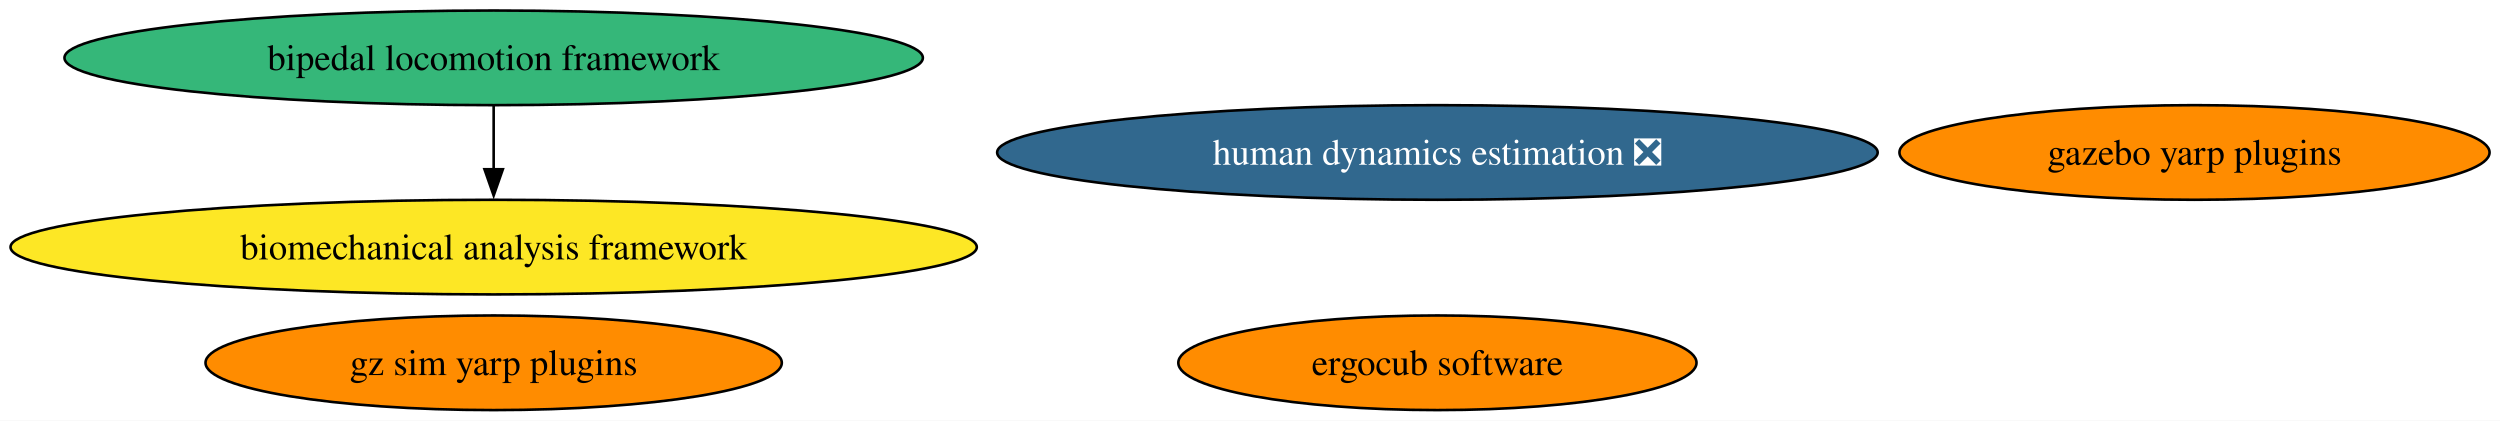
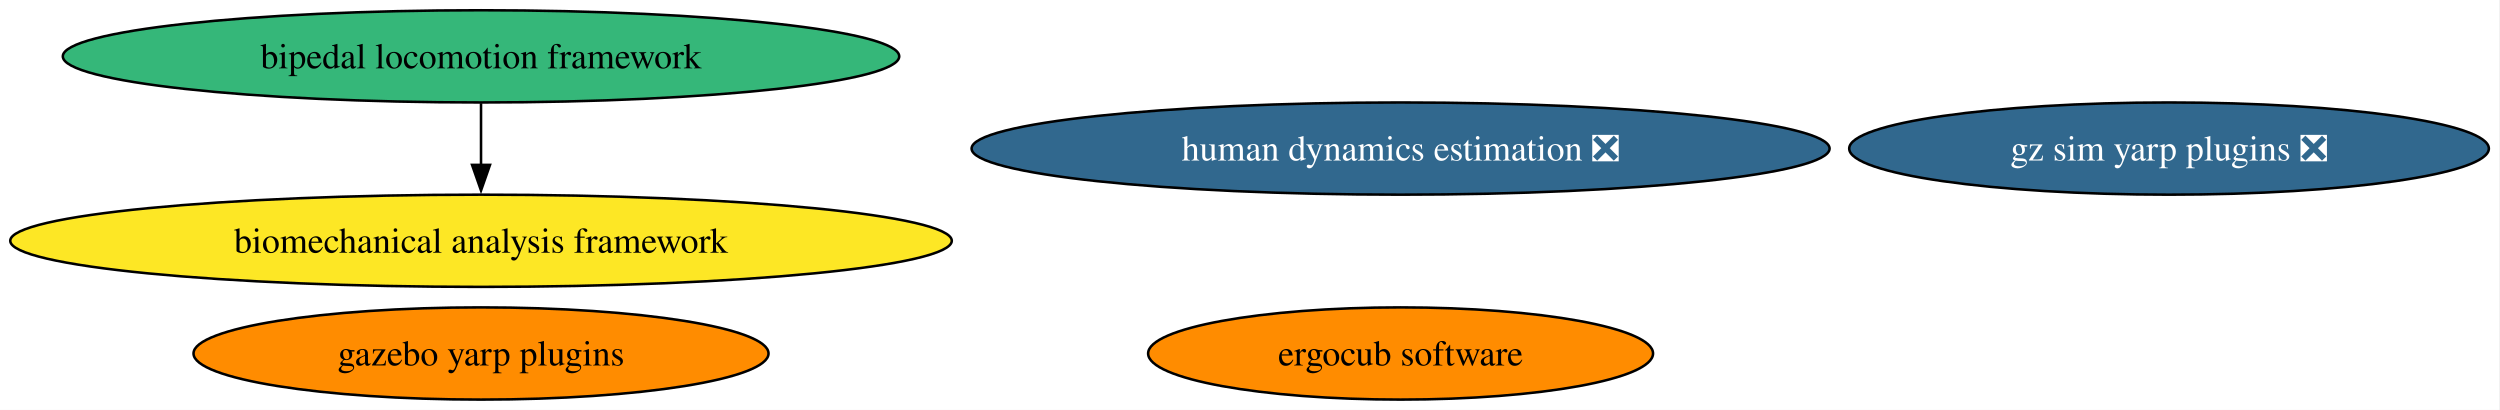
- <svg xmlns="http://www.w3.org/2000/svg" xmlns:xlink="http://www.w3.org/1999/xlink" width="951pt" height="160pt" viewBox="0.00 0.00 951.00 160.00">
+ <svg xmlns="http://www.w3.org/2000/svg" xmlns:xlink="http://www.w3.org/1999/xlink" width="976pt" height="160pt" viewBox="0.00 0.00 976.00 160.00">
  <g id="graph0" class="graph" transform="scale(1 1) rotate(0) translate(4 156)">
-     <polygon fill="white" stroke="none" points="-4,4 -4,-156 947.02,-156 947.02,4 -4,4" />
+     <polygon fill="white" stroke="none" points="-4,4 -4,-156 971.65,-156 971.65,4 -4,4" />
    <g id="node1" class="node">
      <g id="a_node1">
        <a xlink:href="https://github.com/conda-forge/bipedal-locomotion-framework-feedstock" xlink:title="bipedal locomotion framework">
          <ellipse fill="#35b779" stroke="black" cx="183.79" cy="-134" rx="163.27" ry="18" />
          <text xml:space="preserve" text-anchor="middle" x="183.79" y="-129.32" font-family="Times,serif" font-size="14.00">bipedal locomotion framework</text>
        </a>
      </g>
    </g>
    <g id="node6" class="node">
      <g id="a_node6">
        <a xlink:href="https://github.com/conda-forge/biomechanical-analysis-framework-feedstock" xlink:title="biomechanical analysis framework">
          <ellipse fill="#fde725" stroke="black" cx="183.79" cy="-62" rx="183.79" ry="18" />
          <text xml:space="preserve" text-anchor="middle" x="183.79" y="-57.33" font-family="Times,serif" font-size="14.00">biomechanical analysis framework</text>
        </a>
      </g>
    </g>
    <g id="edge1" class="edge">
      <path fill="none" stroke="black" d="M183.79,-115.7C183.79,-108.41 183.79,-99.73 183.79,-91.54" />
      <polygon fill="black" stroke="black" points="187.29,-91.62 183.79,-81.62 180.29,-91.62 187.29,-91.62" />
    </g>
    <g id="node2" class="node">
      <g id="a_node2">
        <a xlink:href="https://github.com/conda-forge/gazebo-yarp-plugins-feedstock" xlink:title="gazebo yarp plugins">
-           <ellipse fill="#ff8c00" stroke="black" cx="830.79" cy="-98" rx="112.24" ry="18" />
-           <text xml:space="preserve" text-anchor="middle" x="830.79" y="-93.33" font-family="Times,serif" font-size="14.00">gazebo yarp plugins</text>
+           <ellipse fill="#ff8c00" stroke="black" cx="183.79" cy="-18" rx="112.24" ry="18" />
+           <text xml:space="preserve" text-anchor="middle" x="183.79" y="-13.32" font-family="Times,serif" font-size="14.00">gazebo yarp plugins</text>
        </a>
      </g>
    </g>
    <g id="node3" class="node">
      <g id="a_node3">
-         <a xlink:href="https://github.com/conda-forge/gz-sim-yarp-plugins-feedstock" xlink:title="gz sim yarp plugins">
-           <ellipse fill="#ff8c00" stroke="black" cx="183.79" cy="-18" rx="109.61" ry="18" />
-           <text xml:space="preserve" text-anchor="middle" x="183.79" y="-13.32" font-family="Times,serif" font-size="14.00">gz sim yarp plugins</text>
+         <a xlink:href="https://github.com/conda-forge/gz-sim-yarp-plugins-feedstock/pull/35" xlink:title="gz sim yarp plugins ❎">
+           <ellipse fill="#31688e" stroke="black" cx="842.79" cy="-98" rx="124.86" ry="18" />
+           <text xml:space="preserve" text-anchor="middle" x="842.79" y="-93.33" font-family="Times,serif" font-size="14.00" fill="white">gz sim yarp plugins ❎</text>
        </a>
      </g>
    </g>
    <g id="node4" class="node">
      <g id="a_node4">
        <a xlink:href="https://github.com/conda-forge/ergocub-software-feedstock" xlink:title="ergocub software">
          <ellipse fill="#ff8c00" stroke="black" cx="542.79" cy="-18" rx="98.56" ry="18" />
          <text xml:space="preserve" text-anchor="middle" x="542.79" y="-13.32" font-family="Times,serif" font-size="14.00">ergocub software</text>
        </a>
      </g>
    </g>
    <g id="node5" class="node">
      <g id="a_node5">
        <a xlink:href="https://github.com/conda-forge/human-dynamics-estimation-feedstock/pull/29" xlink:title="human dynamics estimation ❎">
          <ellipse fill="#31688e" stroke="black" cx="542.79" cy="-98" rx="167.48" ry="18" />
          <text xml:space="preserve" text-anchor="middle" x="542.79" y="-93.33" font-family="Times,serif" font-size="14.00" fill="white">human dynamics estimation ❎</text>
        </a>
      </g>
    </g>
  </g>
</svg>
